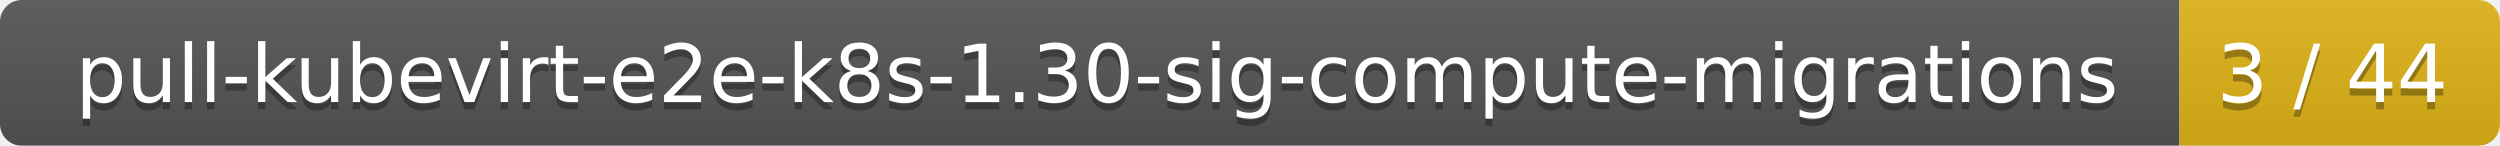
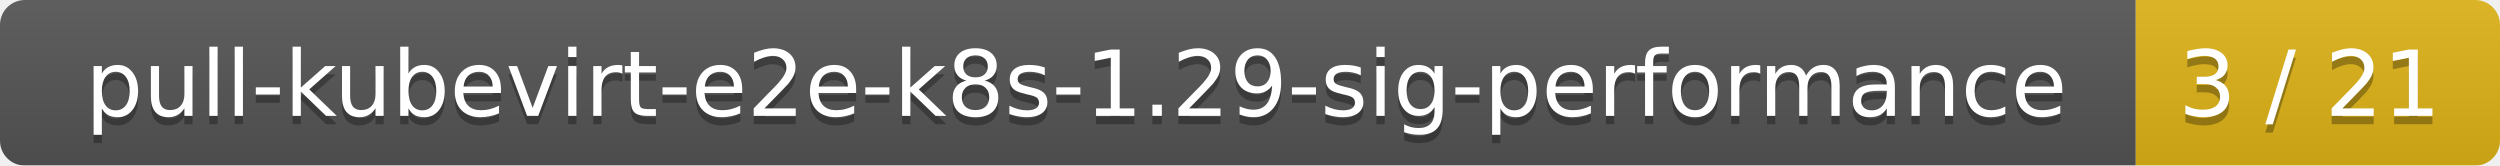
- <svg xmlns="http://www.w3.org/2000/svg" width="343" height="20">
+ <svg xmlns="http://www.w3.org/2000/svg" width="302" height="20">
  <linearGradient id="smooth" x2="0" y2="100%">
    <stop offset="0" stop-color="#bbb" stop-opacity=".1" />
    <stop offset="1" stop-opacity=".1" />
  </linearGradient>
  <mask id="round">
-     <rect width="343" height="20" rx="3" fill="#fff" />
+     <rect width="302" height="20" rx="3" fill="#fff" />
  </mask>
  <g mask="url(#round)">
-     <rect width="299" height="20" fill="#555" />
-     <rect x="299" width="44" height="20" fill="#dfb317" />
-     <rect width="343" height="20" fill="url(#smooth)" />
+     <rect width="258" height="20" fill="#555" />
+     <rect x="258" width="44" height="20" fill="#dfb317" />
+     <rect width="302" height="20" fill="url(#smooth)" />
  </g>
  <g fill="#fff" text-anchor="middle" font-family="DejaVu Sans,Verdana,Geneva,sans-serif" font-size="11">
-     <text x="150.5" y="15" fill="#010101" fill-opacity=".3">pull-kubevirt-e2e-k8s-1.30-sig-compute-migrations</text>
-     <text x="150.5" y="14">pull-kubevirt-e2e-k8s-1.30-sig-compute-migrations</text>
-     <text x="320" y="15" fill="#010101" fill-opacity=".3">3 / 44</text>
-     <text x="320" y="14">3 / 44</text>
+     <text x="130" y="15" fill="#010101" fill-opacity=".3">pull-kubevirt-e2e-k8s-1.29-sig-performance</text>
+     <text x="130" y="14">pull-kubevirt-e2e-k8s-1.29-sig-performance</text>
+     <text x="279" y="15" fill="#010101" fill-opacity=".3">3 / 21</text>
+     <text x="279" y="14">3 / 21</text>
  </g>
</svg>
